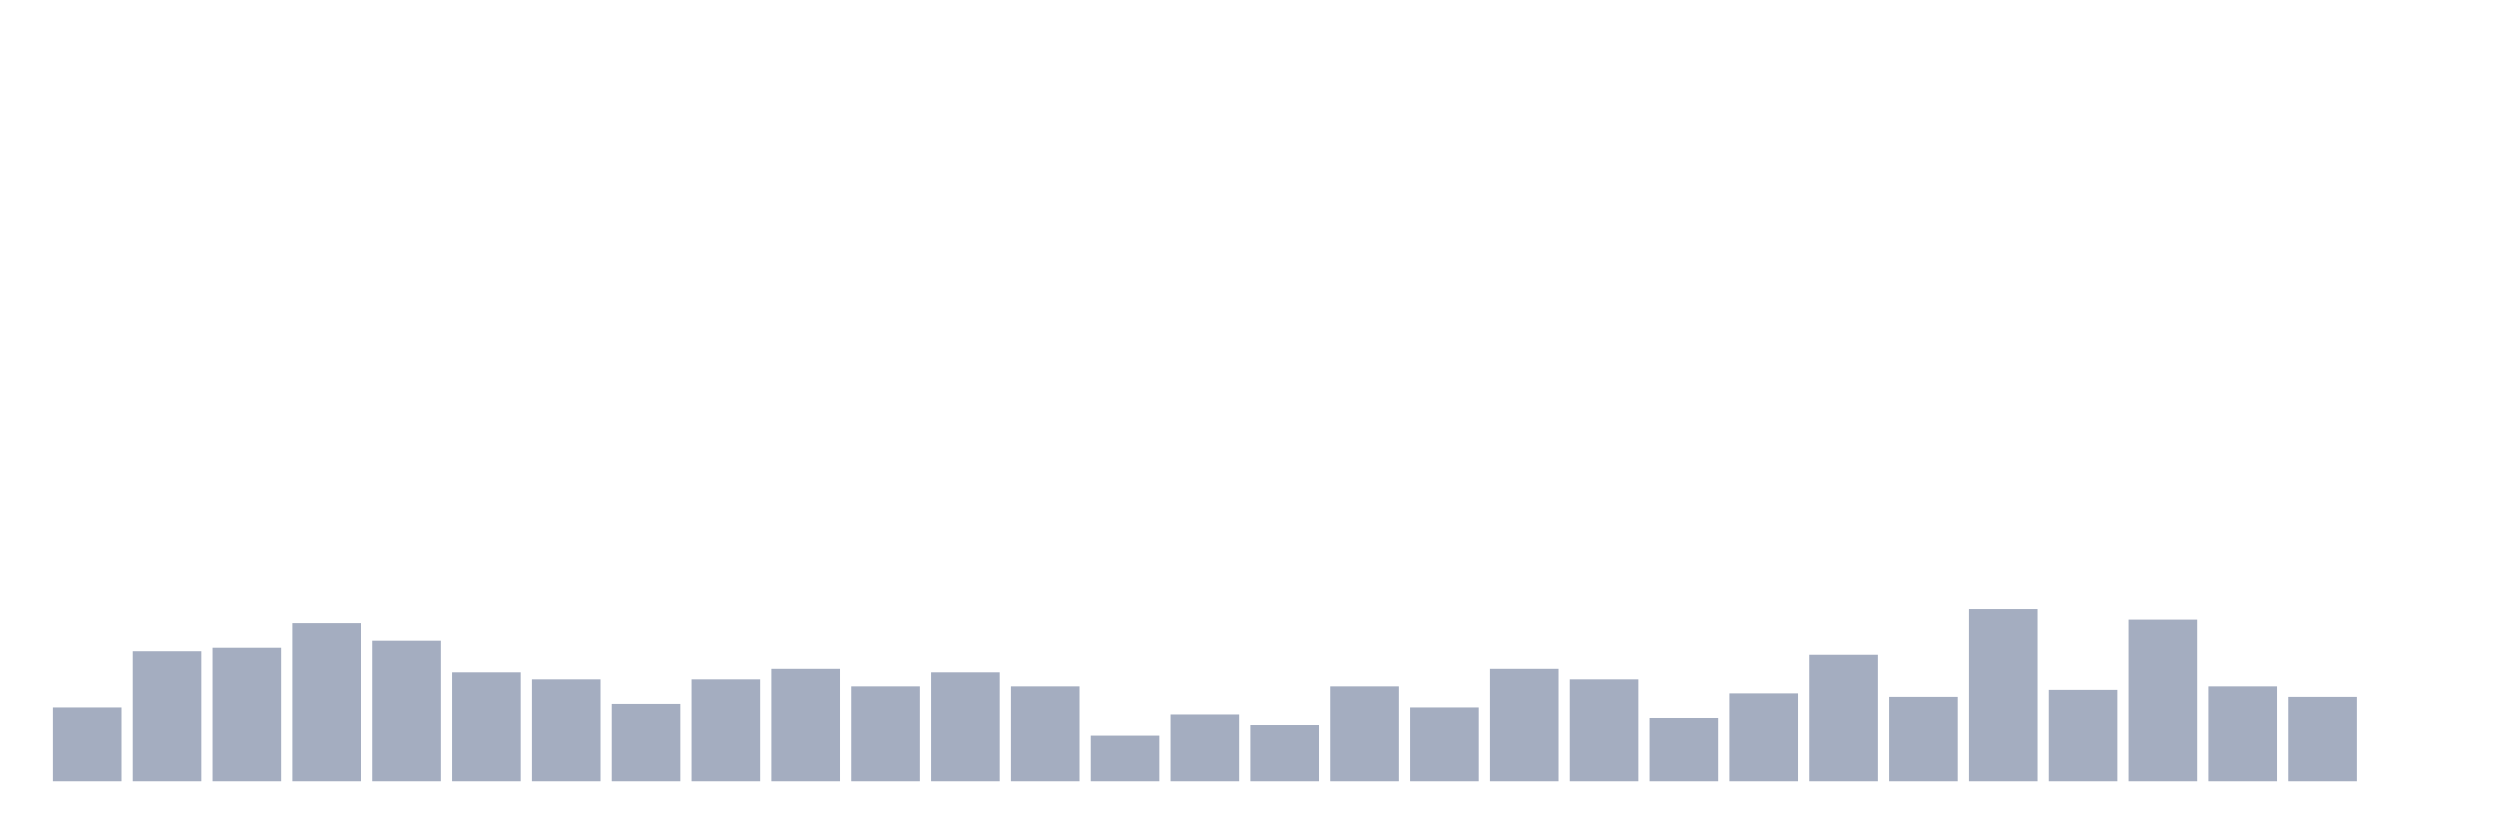
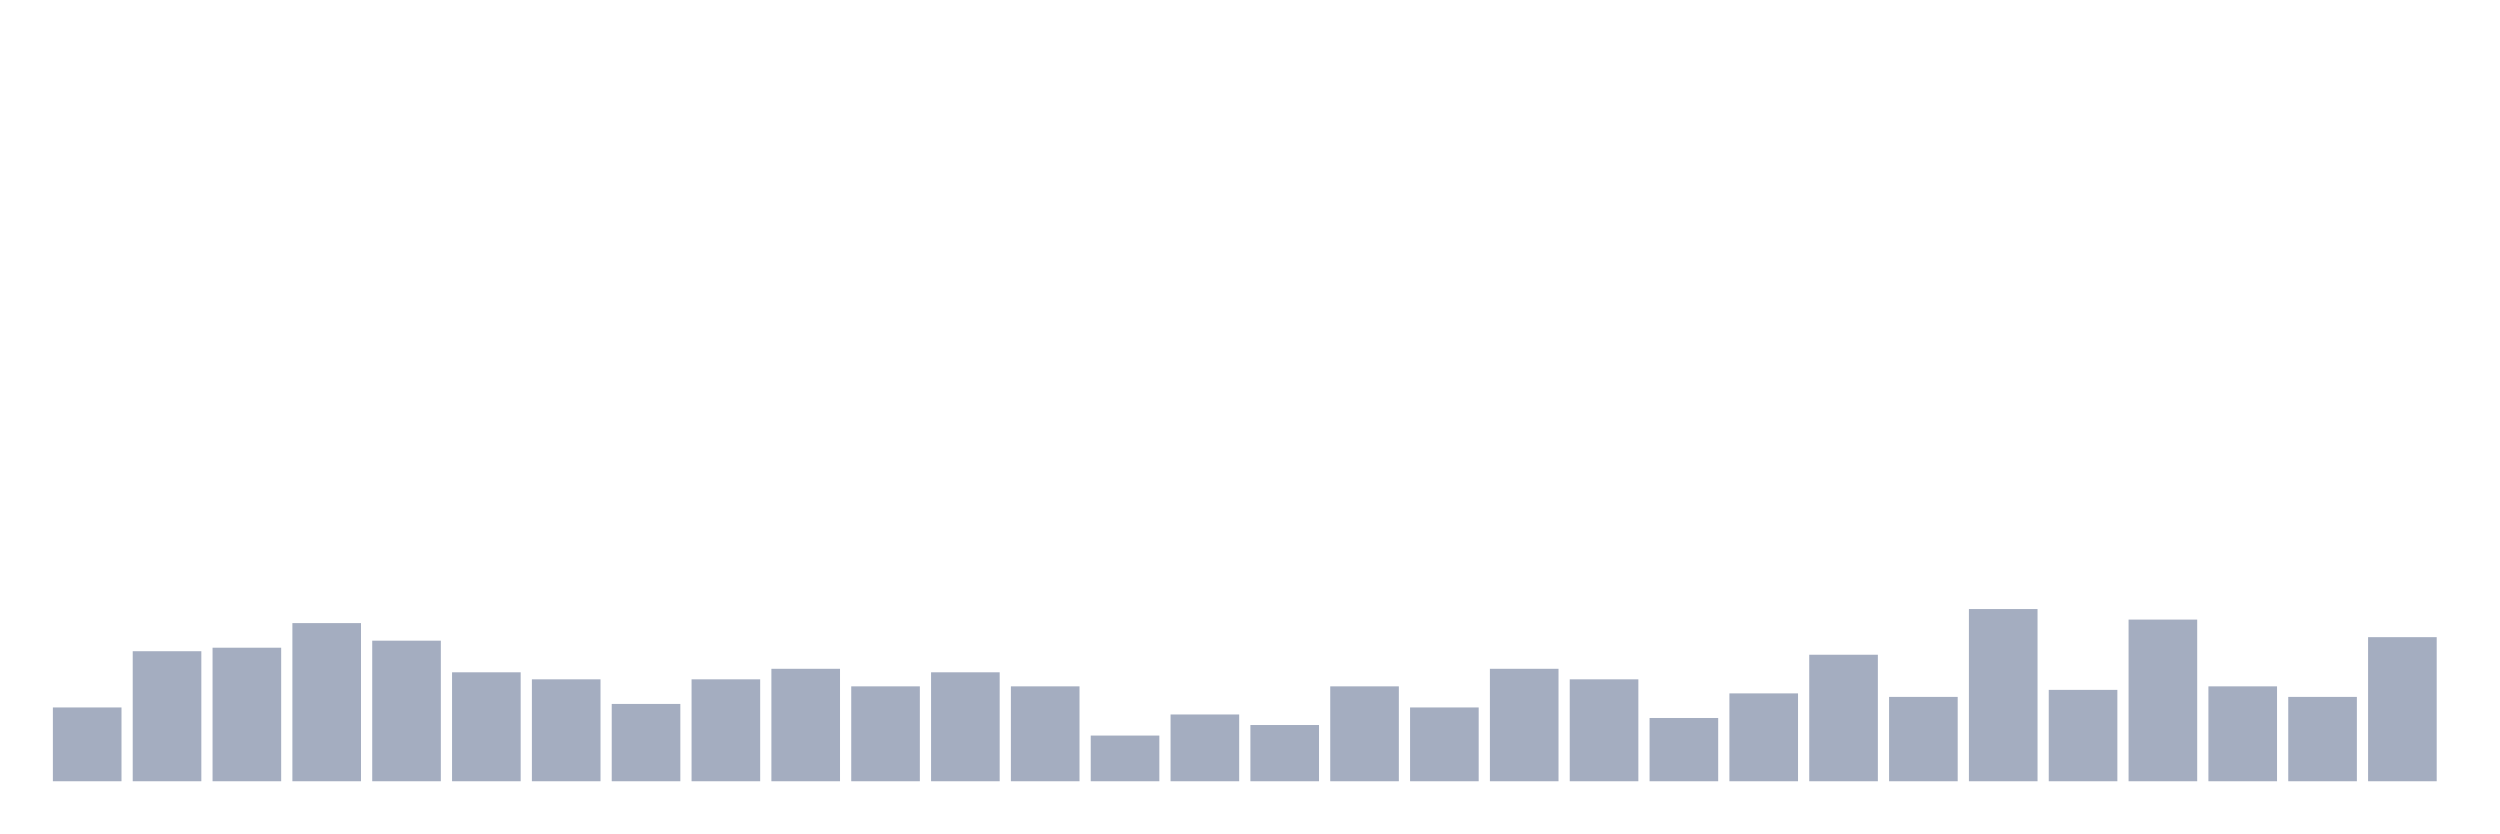
<svg xmlns="http://www.w3.org/2000/svg" viewBox="0 0 480 160">
  <g transform="translate(10,10)">
    <rect class="bar" x="0.153" width="13.175" y="125.83" height="14.17" fill="rgb(164,173,192)" />
    <rect class="bar" x="15.482" width="13.175" y="115.034" height="24.966" fill="rgb(164,173,192)" />
    <rect class="bar" x="30.81" width="13.175" y="114.359" height="25.641" fill="rgb(164,173,192)" />
    <rect class="bar" x="46.138" width="13.175" y="109.636" height="30.364" fill="rgb(164,173,192)" />
    <rect class="bar" x="61.466" width="13.175" y="113.009" height="26.991" fill="rgb(164,173,192)" />
    <rect class="bar" x="76.794" width="13.175" y="119.082" height="20.918" fill="rgb(164,173,192)" />
    <rect class="bar" x="92.123" width="13.175" y="120.432" height="19.568" fill="rgb(164,173,192)" />
    <rect class="bar" x="107.451" width="13.175" y="125.155" height="14.845" fill="rgb(164,173,192)" />
    <rect class="bar" x="122.779" width="13.175" y="120.432" height="19.568" fill="rgb(164,173,192)" />
    <rect class="bar" x="138.107" width="13.175" y="118.408" height="21.592" fill="rgb(164,173,192)" />
    <rect class="bar" x="153.436" width="13.175" y="121.781" height="18.219" fill="rgb(164,173,192)" />
    <rect class="bar" x="168.764" width="13.175" y="119.082" height="20.918" fill="rgb(164,173,192)" />
    <rect class="bar" x="184.092" width="13.175" y="121.781" height="18.219" fill="rgb(164,173,192)" />
    <rect class="bar" x="199.42" width="13.175" y="131.228" height="8.772" fill="rgb(164,173,192)" />
    <rect class="bar" x="214.748" width="13.175" y="127.179" height="12.821" fill="rgb(164,173,192)" />
    <rect class="bar" x="230.077" width="13.175" y="129.204" height="10.796" fill="rgb(164,173,192)" />
    <rect class="bar" x="245.405" width="13.175" y="121.781" height="18.219" fill="rgb(164,173,192)" />
    <rect class="bar" x="260.733" width="13.175" y="125.83" height="14.17" fill="rgb(164,173,192)" />
    <rect class="bar" x="276.061" width="13.175" y="118.408" height="21.592" fill="rgb(164,173,192)" />
    <rect class="bar" x="291.39" width="13.175" y="120.432" height="19.568" fill="rgb(164,173,192)" />
    <rect class="bar" x="306.718" width="13.175" y="127.854" height="12.146" fill="rgb(164,173,192)" />
    <rect class="bar" x="322.046" width="13.175" y="123.131" height="16.869" fill="rgb(164,173,192)" />
    <rect class="bar" x="337.374" width="13.175" y="115.709" height="24.291" fill="rgb(164,173,192)" />
    <rect class="bar" x="352.702" width="13.175" y="123.806" height="16.194" fill="rgb(164,173,192)" />
    <rect class="bar" x="368.031" width="13.175" y="106.937" height="33.063" fill="rgb(164,173,192)" />
    <rect class="bar" x="383.359" width="13.175" y="122.456" height="17.544" fill="rgb(164,173,192)" />
    <rect class="bar" x="398.687" width="13.175" y="108.961" height="31.039" fill="rgb(164,173,192)" />
    <rect class="bar" x="414.015" width="13.175" y="121.781" height="18.219" fill="rgb(164,173,192)" />
    <rect class="bar" x="429.344" width="13.175" y="123.806" height="16.194" fill="rgb(164,173,192)" />
-     <rect class="bar" x="444.672" width="13.175" y="140" height="0" fill="rgb(164,173,192)" />
+     <rect class="bar" x="444.672" width="13.175" y="112.335" height="27.665" fill="rgb(164,173,192)" />
  </g>
</svg>
